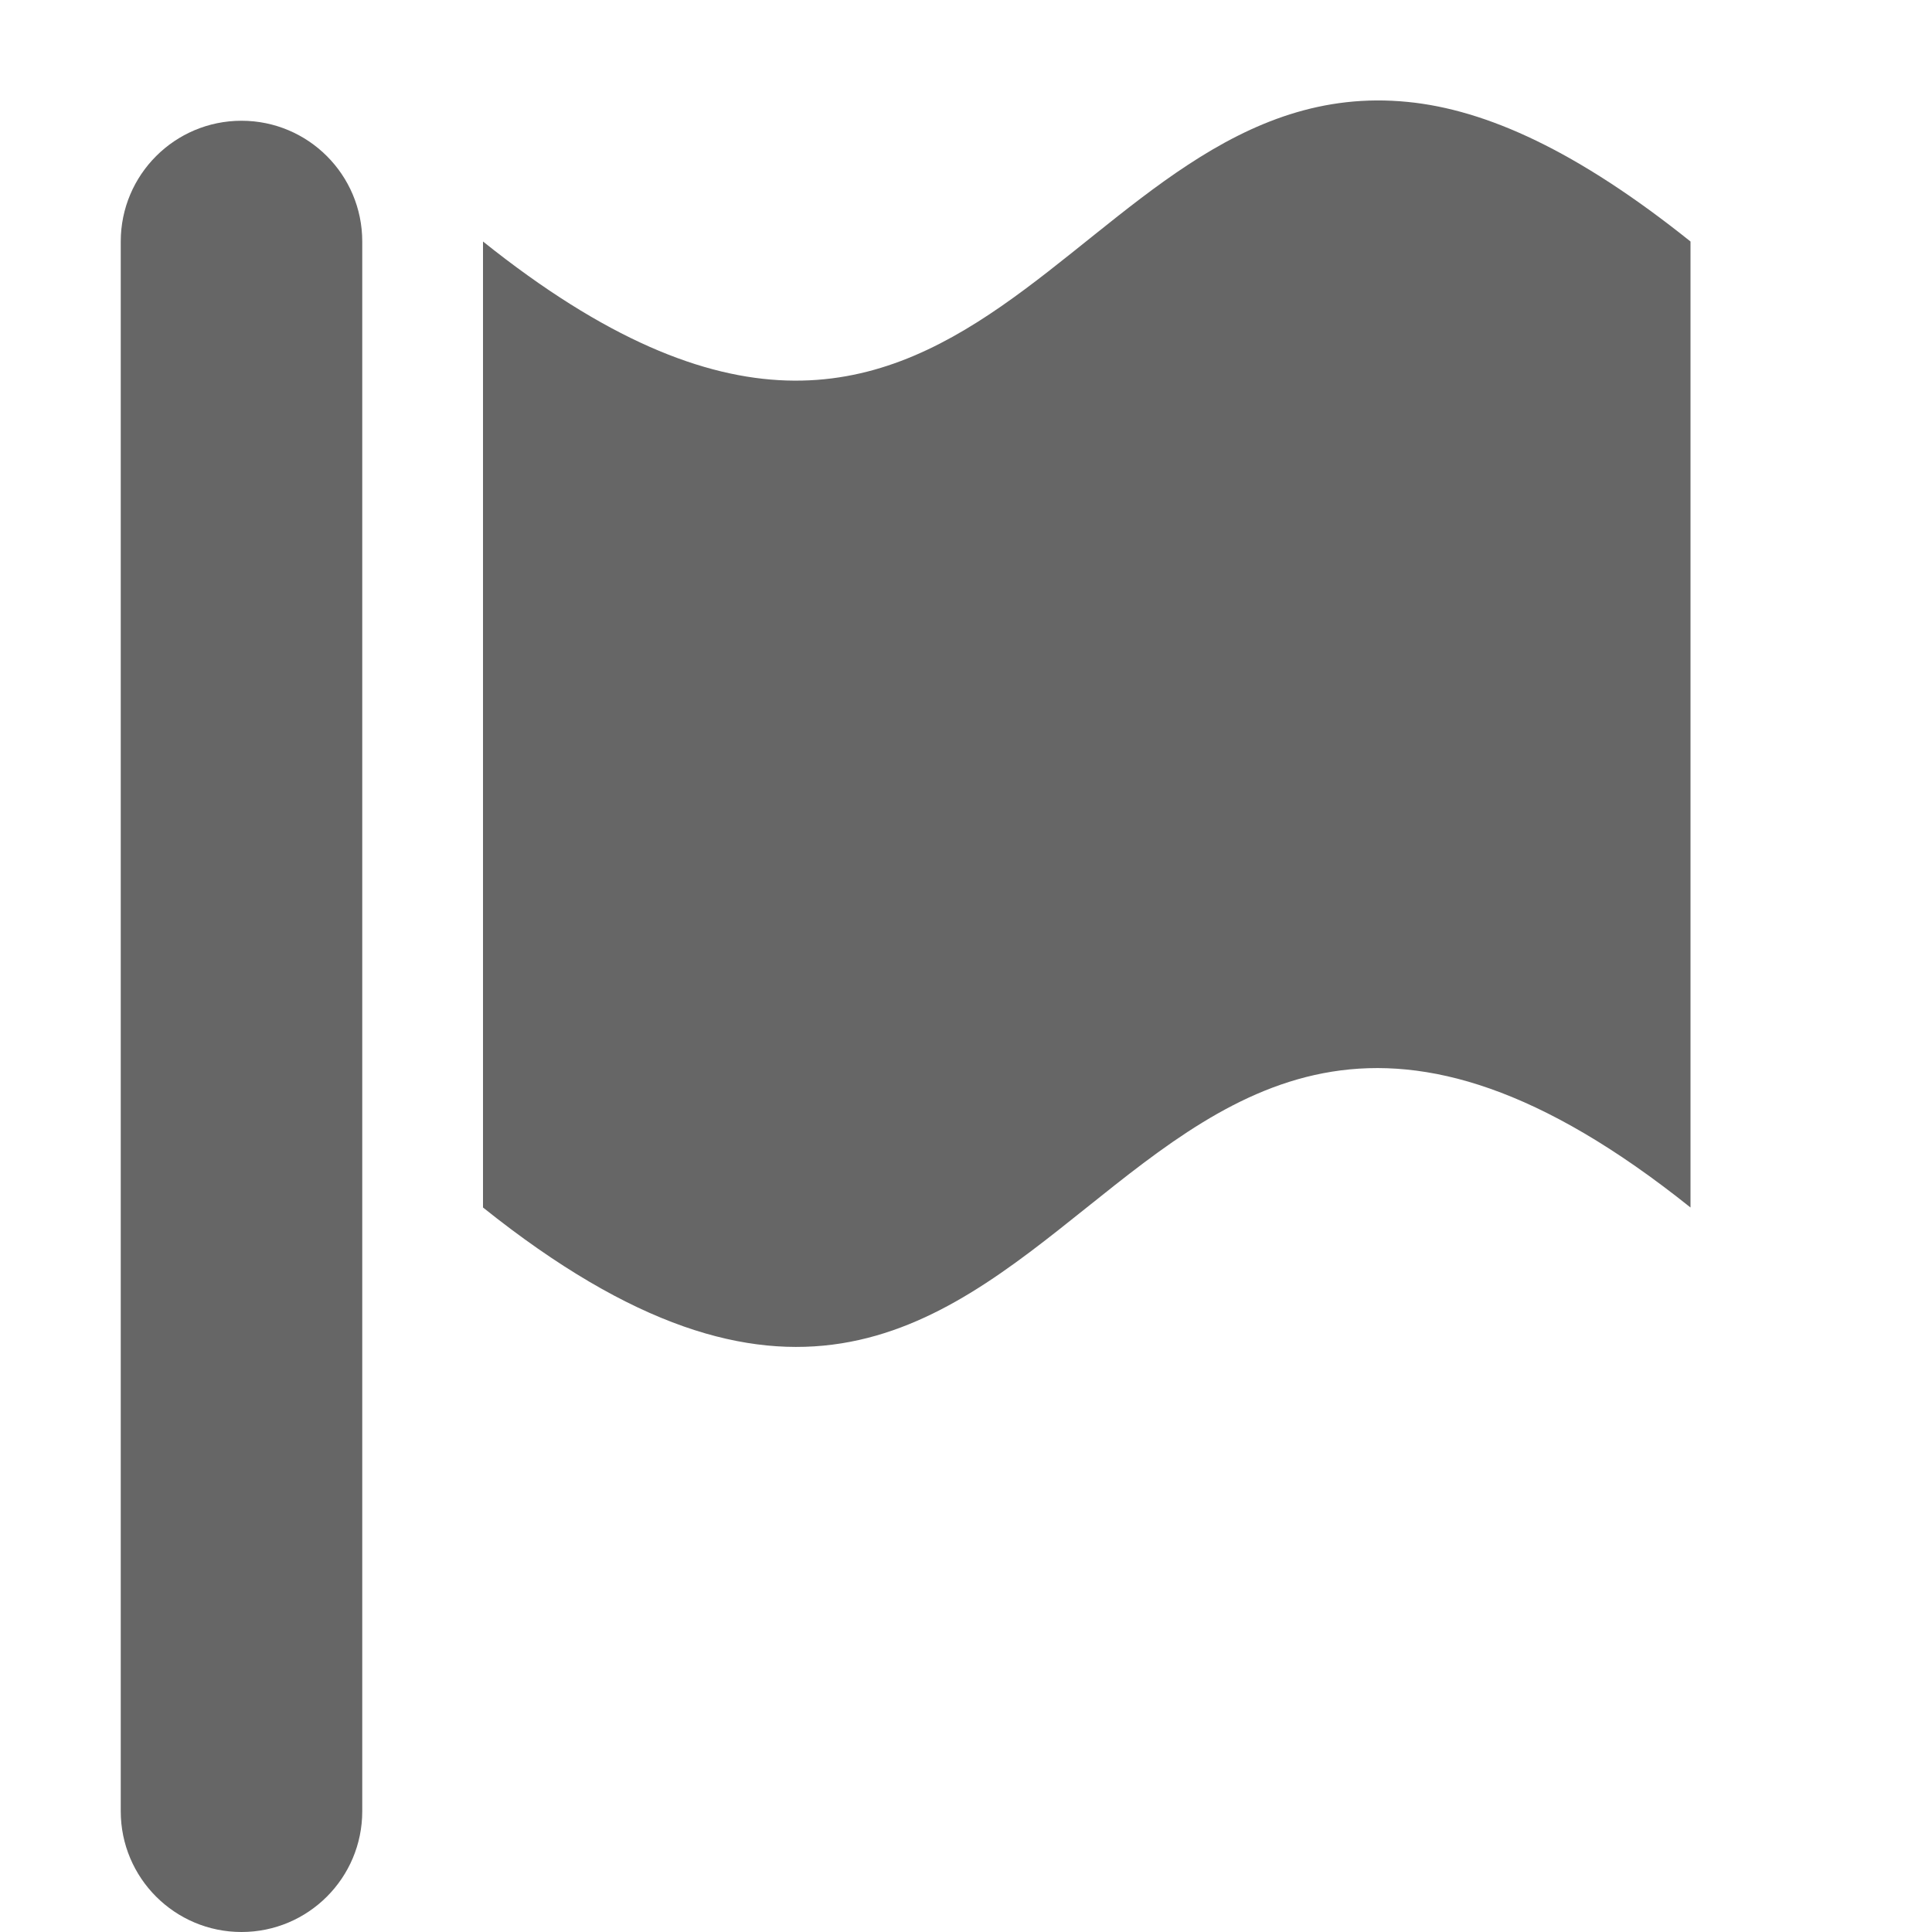
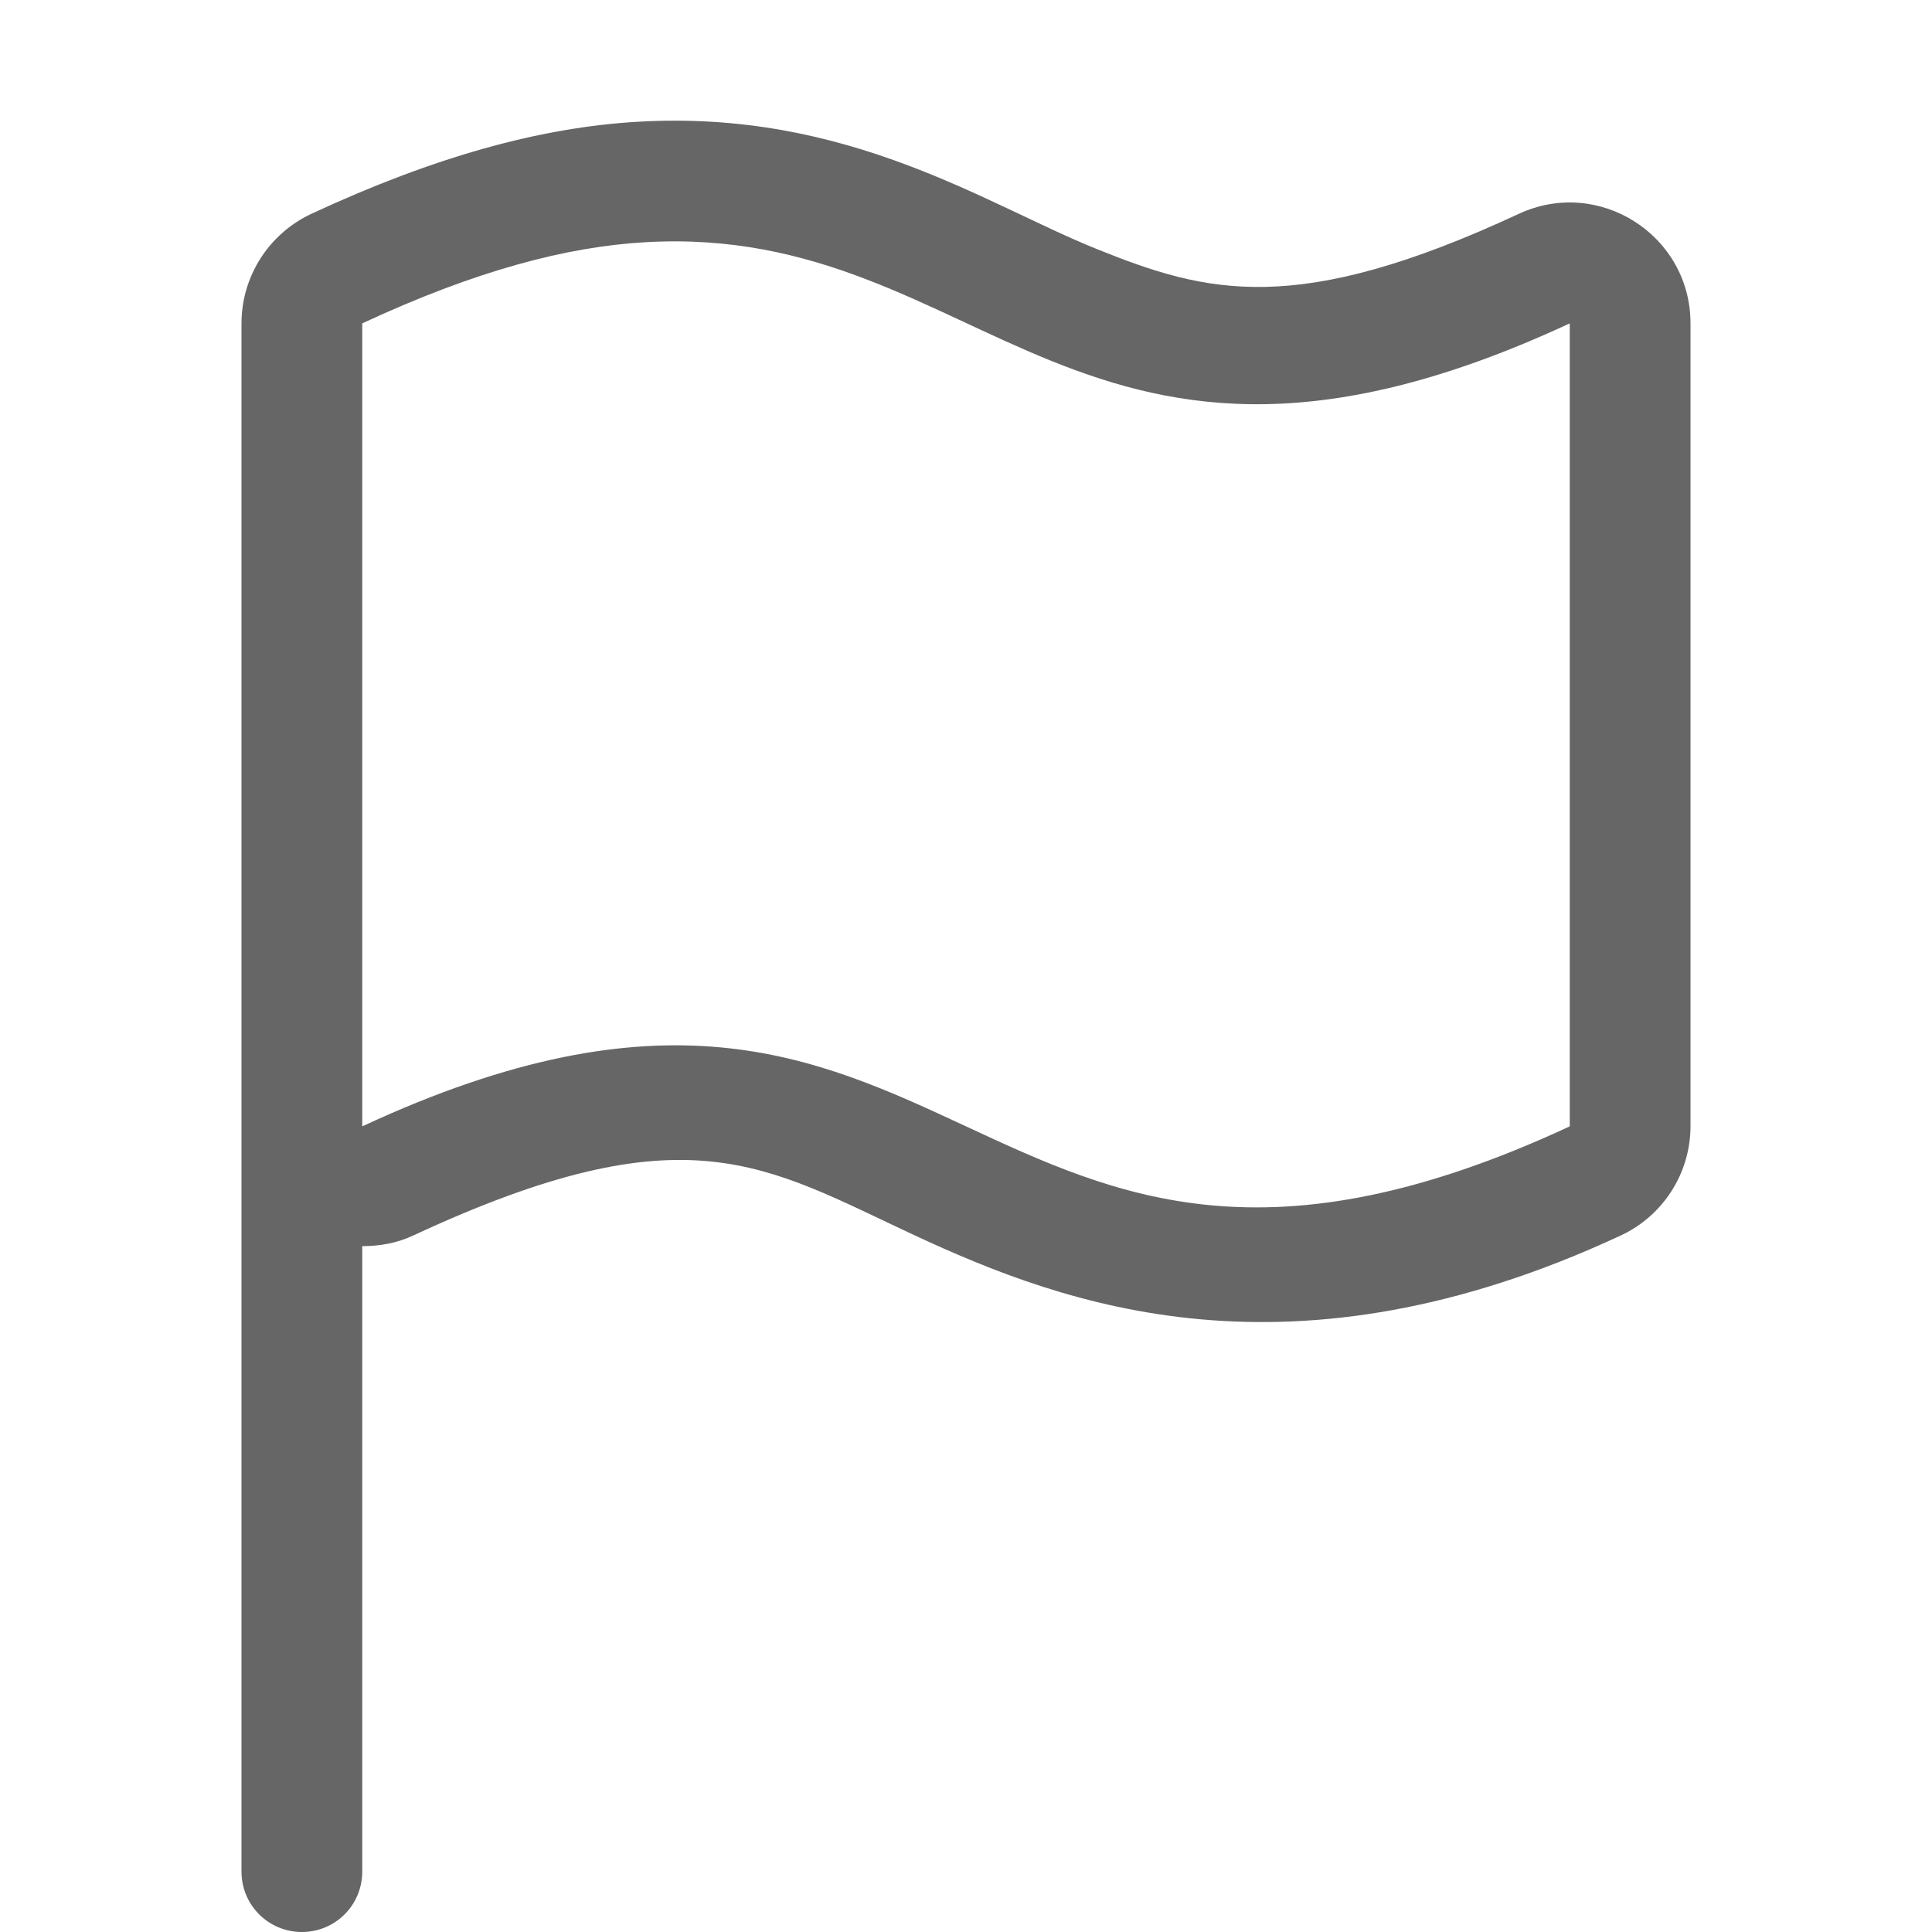
- <svg xmlns="http://www.w3.org/2000/svg" height="16" width="16">
-   <g transform="translate(-713 3)">
-     <rect color="#000" fill="#666" height="15" overflow="visible" rx="1" ry="1" style="marker:none" width="2" x="714" y="-2" />
-     <path color="#000" d="M724.657-2.156C721.832-2.436 721.063 2.25 717-1v8c5 4 5-4 10 0v-8c-.937-.75-1.691-1.092-2.343-1.156z" fill="#666" overflow="visible" style="marker:none" />
-   </g>
+ <svg xmlns="http://www.w3.org/2000/svg" id="svg8" version="1.1" width="16" height="16">
+   <defs id="defs12" />
+   <path id="rect2" d="M 5.287,1.008 C 4.477,1.054 3.596,1.298 2.578,1.771 2.226,1.936 2,2.289 2,2.678 V 9.326 15.5 C 2,15.777 2.223,16 2.5,16 2.777,16 3,15.777 3,15.5 v -5.18 c 0.14,5.4e-5 0.283,-0.023 0.422,-0.088 2.269,-1.055 2.906,-0.581 4.156,0 1.25,0.581 3.113,1.27 5.844,0 C 13.774,10.068 14,9.715 14,9.326 V 2.678 C 14,1.947 13.241,1.463 12.578,1.771 10.735,2.628 9.995,2.43 9.082,2.062 8.169,1.695 7.025,0.908 5.287,1.008 Z M 5.344,2.006 C 8.169,1.843 8.937,4.567 13,2.678 V 9.328 c -5,2.325 -5,-2.325 -10,0 V 2.678 C 3.937,2.242 4.692,2.043 5.344,2.006 Z" style="color:#000000;overflow:visible;fill:#666666;stroke-width:0.707;marker:none" />
</svg>
